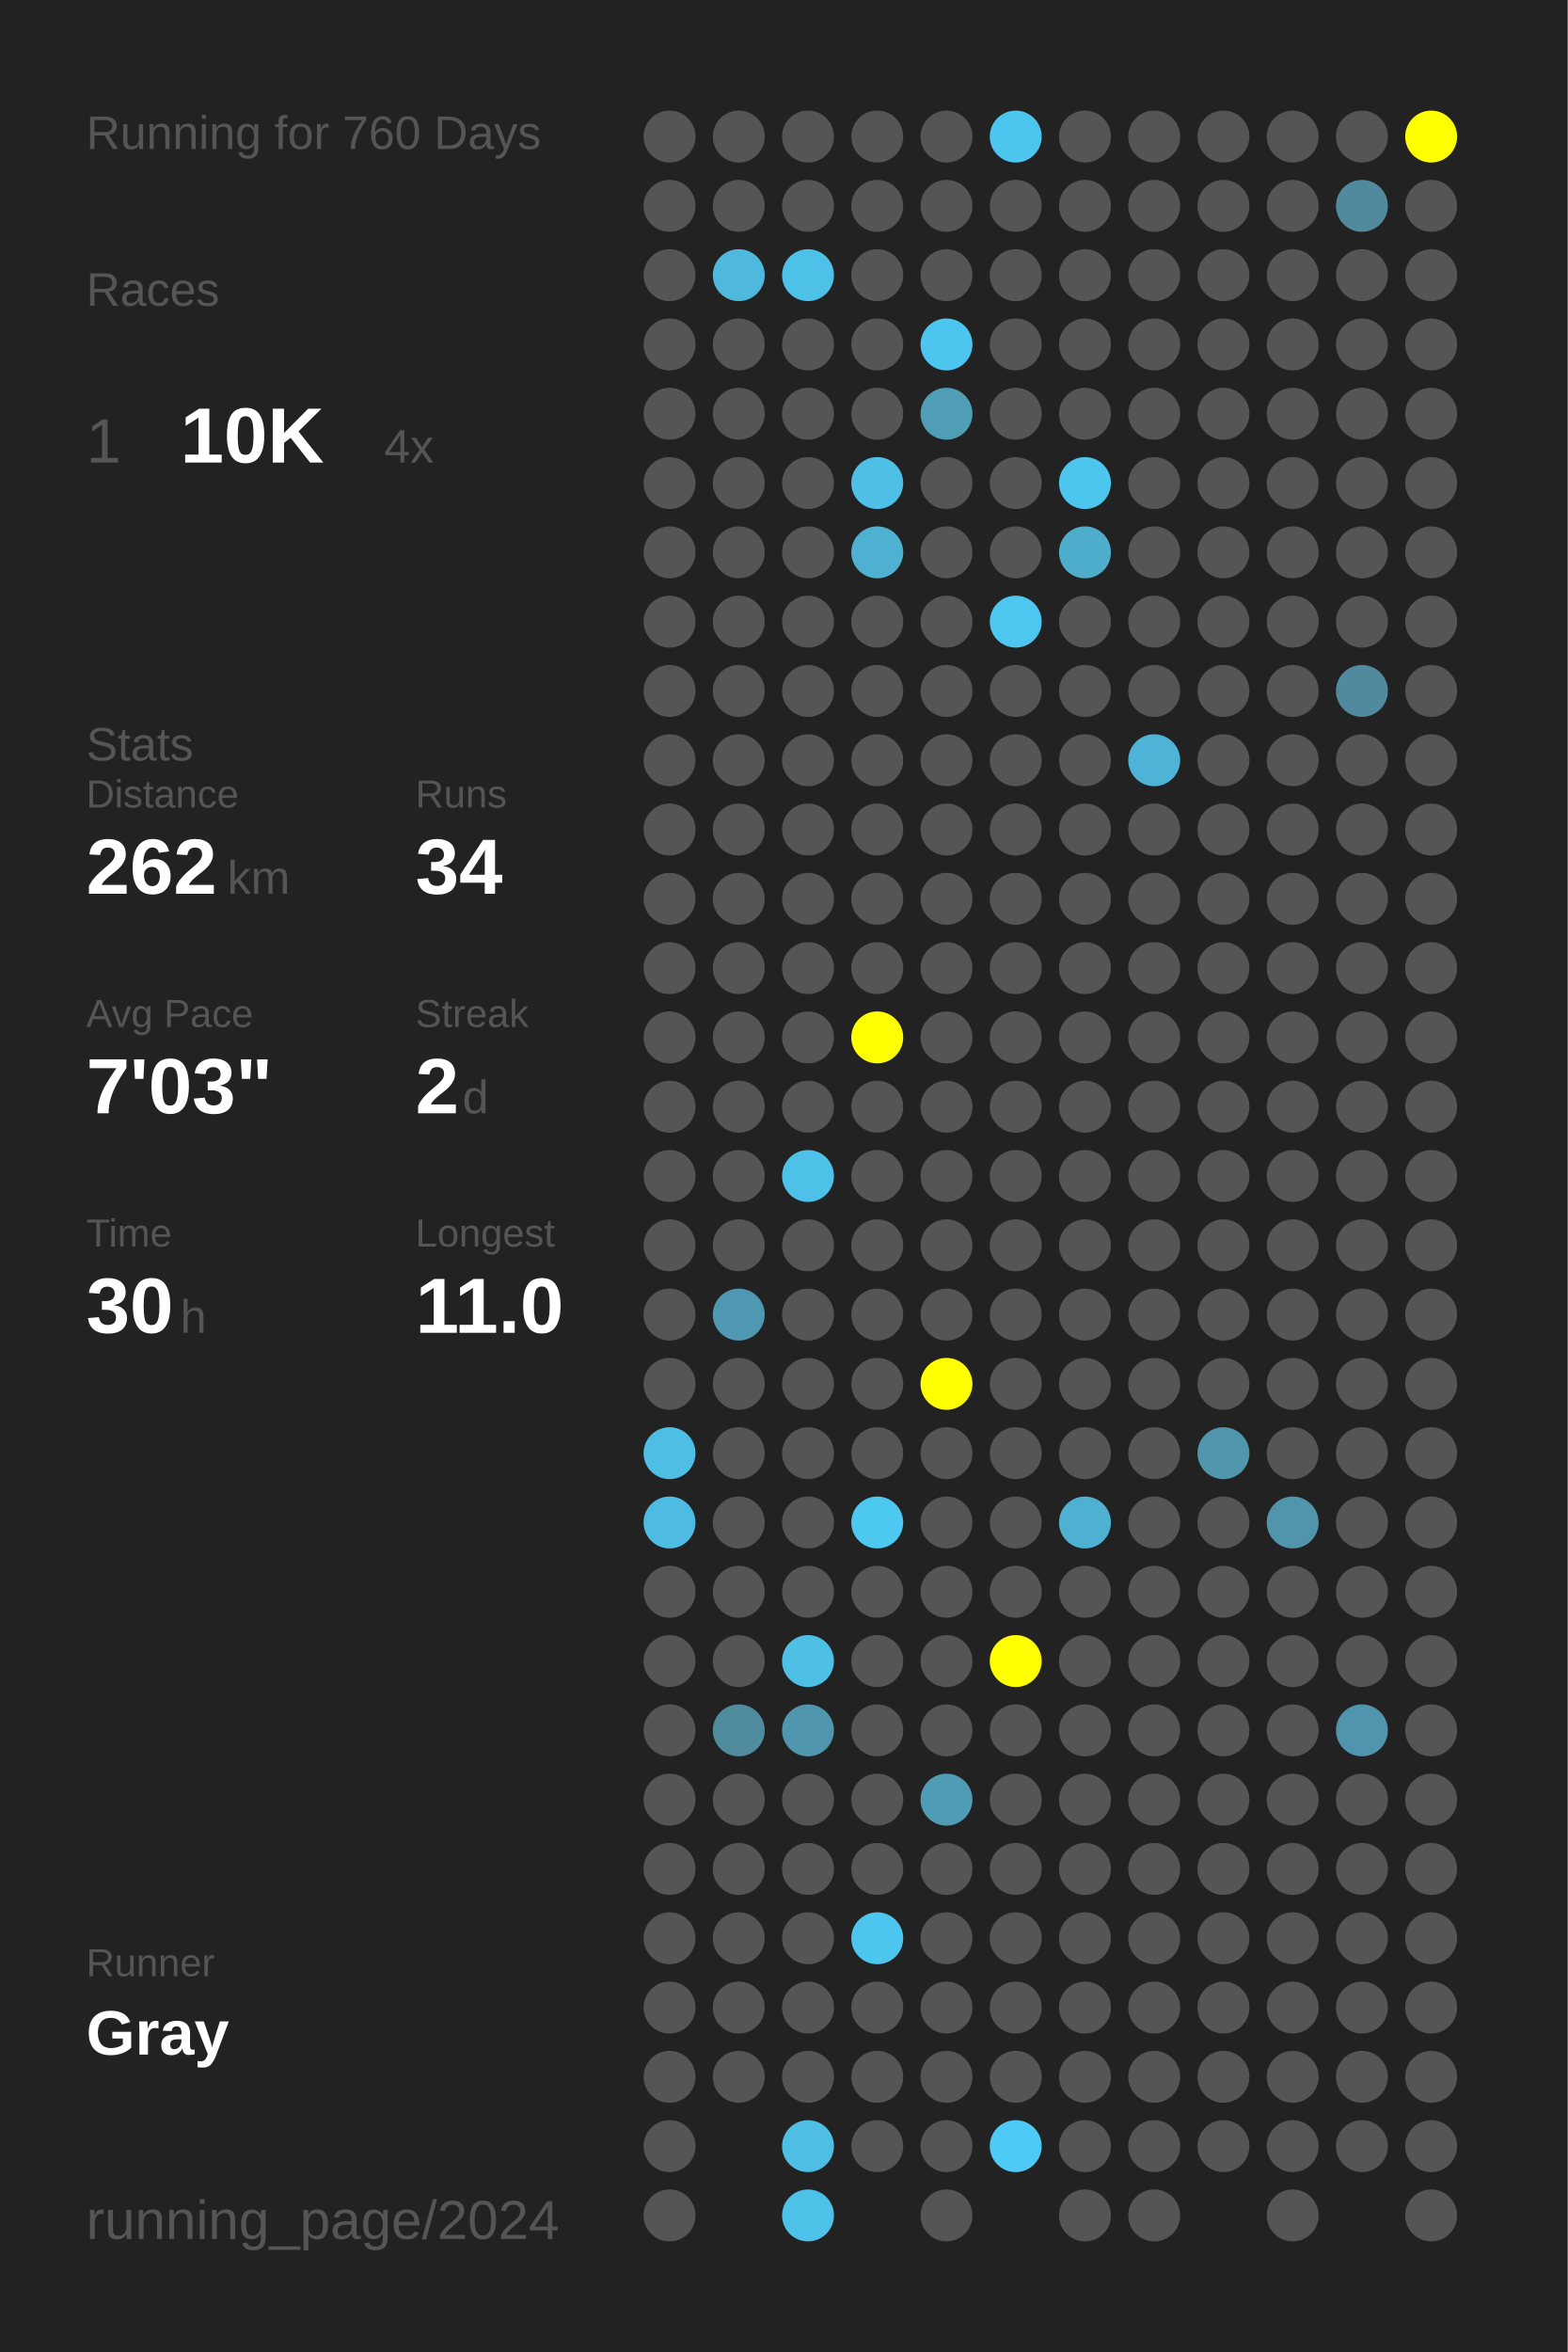
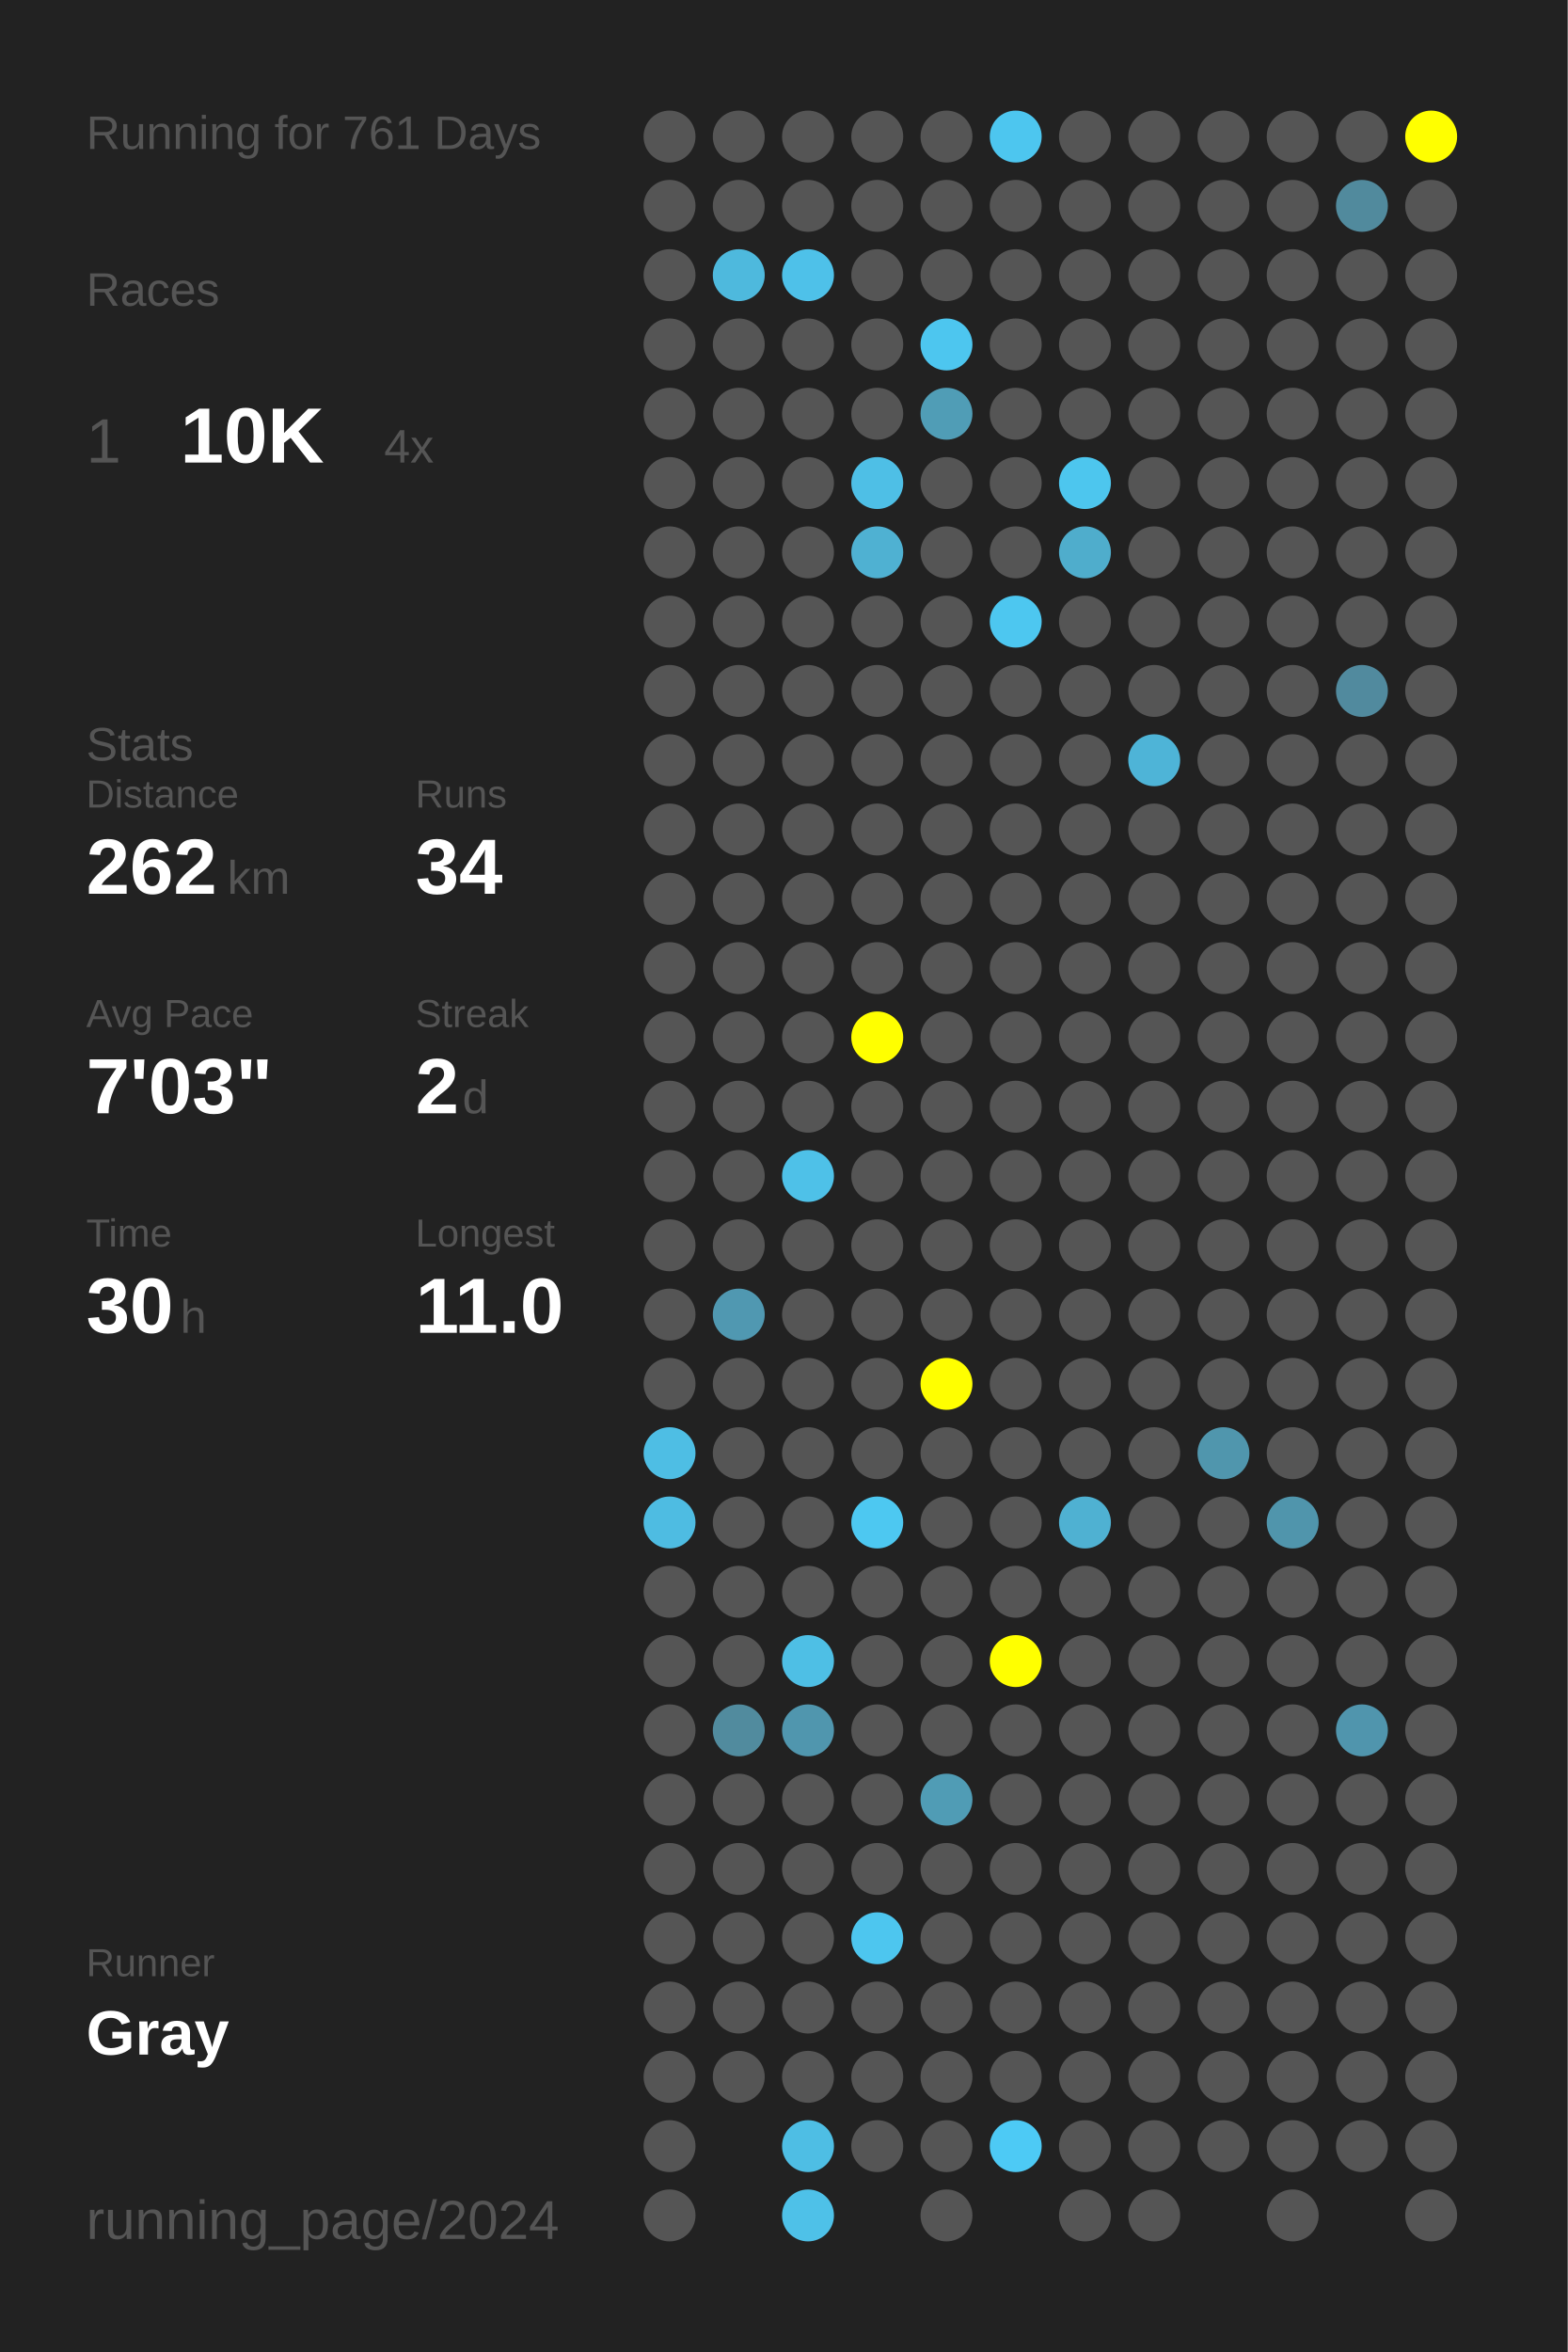
<svg xmlns="http://www.w3.org/2000/svg" baseProfile="full" height="300mm" version="1.1" viewBox="0,0,200,300" width="200mm">
  <defs />
  <rect fill="#222222" height="300" width="200" x="0" y="0" />
-   <text fill="#555555" style="font-size:6px; font-family:Arial;" x="11" y="19">Running for 760 Days</text>
+   <text fill="#555555" style="font-size:6px; font-family:Arial;" x="11" y="19">Running for 761 Days</text>
  <text fill="#555555" style="font-size:6px; font-family:Arial;" x="11" y="39">Races</text>
  <text fill="#555555" style="font-size:8px; font-family:Arial;" x="11" y="59">1</text>
  <text fill="#FFFFFF" style="font-size:10px; font-family:Arial; font-weight:bold;" x="23" y="59">10K</text>
  <text fill="#555555" style="font-size:6px; font-family:Arial;" x="49" y="59">4x</text>
  <text fill="#555555" style="font-size:6px; font-family:Arial;" x="11" y="97">Stats</text>
  <text fill="#555555" style="font-size:5px; font-family:Arial;" x="11" y="103">Distance</text>
  <text fill="#FFFFFF" style="font-size:10px; font-family:Arial; font-weight:bold;" x="11" y="114">262</text>
  <text fill="#555555" style="font-size:6px; font-family:Arial;" x="29" y="114">km</text>
  <text fill="#555555" style="font-size:5px; font-family:Arial;" x="53" y="103">Runs</text>
  <text fill="#FFFFFF" style="font-size:10px; font-family:Arial; font-weight:bold;" x="53" y="114">34</text>
  <text fill="#555555" style="font-size:5px; font-family:Arial;" x="11" y="131">Avg Pace</text>
  <text fill="#FFFFFF" style="font-size:10px; font-family:Arial; font-weight:bold;" x="11" y="142">7'03"</text>
  <text fill="#555555" style="font-size:5px; font-family:Arial;" x="53" y="131">Streak</text>
  <text fill="#FFFFFF" style="font-size:10px; font-family:Arial; font-weight:bold;" x="53" y="142">2</text>
  <text fill="#555555" style="font-size:6px; font-family:Arial;" x="59" y="142">d</text>
  <text fill="#555555" style="font-size:5px; font-family:Arial;" x="11" y="159">Time</text>
  <text fill="#FFFFFF" style="font-size:10px; font-family:Arial; font-weight:bold;" x="11" y="170">30</text>
  <text fill="#555555" style="font-size:6px; font-family:Arial;" x="23" y="170">h</text>
  <text fill="#555555" style="font-size:5px; font-family:Arial;" x="53" y="159">Longest</text>
  <text fill="#FFFFFF" style="font-size:10px; font-family:Arial; font-weight:bold;" x="53" y="170">11.0</text>
  <text fill="#555555" style="font-size:5px; font-family:Arial;" x="11" y="252.065">Runner</text>
  <text fill="#FFFFFF" style="font-size:8px; font-family:Arial; font-weight:bold;" x="11" y="262.065">Gray</text>
  <text fill="#555555" style="font-size:7px; font-family:Arial;" x="11" y="285.581">running_page/2024</text>
  <circle cx="85.417" cy="17.419" fill="#555555" r="3.312" />
  <circle cx="85.417" cy="26.258" fill="#555555" r="3.312" />
  <circle cx="85.417" cy="35.097" fill="#555555" r="3.312" />
  <circle cx="85.417" cy="43.935" fill="#555555" r="3.312" />
  <circle cx="85.417" cy="52.774" fill="#555555" r="3.312" />
  <circle cx="85.417" cy="61.613" fill="#555555" r="3.312" />
  <circle cx="85.417" cy="70.452" fill="#555555" r="3.312" />
  <circle cx="85.417" cy="79.29" fill="#555555" r="3.312" />
  <circle cx="85.417" cy="88.129" fill="#555555" r="3.312" />
  <circle cx="85.417" cy="96.968" fill="#555555" r="3.312" />
  <circle cx="85.417" cy="105.806" fill="#555555" r="3.312" />
  <circle cx="85.417" cy="114.645" fill="#555555" r="3.312" />
  <circle cx="85.417" cy="123.484" fill="#555555" r="3.312" />
  <circle cx="85.417" cy="132.323" fill="#555555" r="3.312" />
  <circle cx="85.417" cy="141.161" fill="#555555" r="3.312" />
  <circle cx="85.417" cy="150" fill="#555555" r="3.312" />
  <circle cx="85.417" cy="158.839" fill="#555555" r="3.312" />
  <circle cx="85.417" cy="167.677" fill="#555555" r="3.312" />
  <circle cx="85.417" cy="176.516" fill="#555555" r="3.312" />
  <circle cx="85.417" cy="185.355" fill="#4ebee4" r="3.312" />
  <circle cx="85.417" cy="194.194" fill="#4ebce2" r="3.312" />
  <circle cx="85.417" cy="203.032" fill="#555555" r="3.312" />
  <circle cx="85.417" cy="211.871" fill="#555555" r="3.312" />
  <circle cx="85.417" cy="220.71" fill="#555555" r="3.312" />
  <circle cx="85.417" cy="229.548" fill="#555555" r="3.312" />
  <circle cx="85.417" cy="238.387" fill="#555555" r="3.312" />
  <circle cx="85.417" cy="247.226" fill="#555555" r="3.312" />
  <circle cx="85.417" cy="256.065" fill="#555555" r="3.312" />
  <circle cx="85.417" cy="264.903" fill="#555555" r="3.312" />
  <circle cx="85.417" cy="273.742" fill="#555555" r="3.312" />
  <circle cx="85.417" cy="282.581" fill="#555555" r="3.312" />
  <circle cx="94.25" cy="17.419" fill="#555555" r="3.312" />
  <circle cx="94.25" cy="26.258" fill="#555555" r="3.312" />
  <circle cx="94.25" cy="35.097" fill="#4eb9dd" r="3.312" />
  <circle cx="94.25" cy="43.935" fill="#555555" r="3.312" />
  <circle cx="94.25" cy="52.774" fill="#555555" r="3.312" />
  <circle cx="94.25" cy="61.613" fill="#555555" r="3.312" />
  <circle cx="94.25" cy="70.452" fill="#555555" r="3.312" />
  <circle cx="94.25" cy="79.29" fill="#555555" r="3.312" />
  <circle cx="94.25" cy="88.129" fill="#555555" r="3.312" />
  <circle cx="94.25" cy="96.968" fill="#555555" r="3.312" />
  <circle cx="94.25" cy="105.806" fill="#555555" r="3.312" />
  <circle cx="94.25" cy="114.645" fill="#555555" r="3.312" />
  <circle cx="94.25" cy="123.484" fill="#555555" r="3.312" />
  <circle cx="94.25" cy="132.323" fill="#555555" r="3.312" />
  <circle cx="94.25" cy="141.161" fill="#555555" r="3.312" />
  <circle cx="94.25" cy="150" fill="#555555" r="3.312" />
  <circle cx="94.25" cy="158.839" fill="#555555" r="3.312" />
  <circle cx="94.25" cy="167.677" fill="#5098b1" r="3.312" />
  <circle cx="94.25" cy="176.516" fill="#555555" r="3.312" />
  <circle cx="94.25" cy="185.355" fill="#555555" r="3.312" />
  <circle cx="94.25" cy="194.194" fill="#555555" r="3.312" />
  <circle cx="94.25" cy="203.032" fill="#555555" r="3.312" />
  <circle cx="94.25" cy="211.871" fill="#555555" r="3.312" />
  <circle cx="94.25" cy="220.71" fill="#518b9e" r="3.312" />
  <circle cx="94.25" cy="229.548" fill="#555555" r="3.312" />
  <circle cx="94.25" cy="238.387" fill="#555555" r="3.312" />
  <circle cx="94.25" cy="247.226" fill="#555555" r="3.312" />
  <circle cx="94.25" cy="256.065" fill="#555555" r="3.312" />
  <circle cx="94.25" cy="264.903" fill="#555555" r="3.312" />
  <circle cx="103.083" cy="17.419" fill="#555555" r="3.312" />
  <circle cx="103.083" cy="26.258" fill="#555555" r="3.312" />
  <circle cx="103.083" cy="35.097" fill="#4ec1e9" r="3.312" />
  <circle cx="103.083" cy="43.935" fill="#555555" r="3.312" />
  <circle cx="103.083" cy="52.774" fill="#555555" r="3.312" />
  <circle cx="103.083" cy="61.613" fill="#555555" r="3.312" />
  <circle cx="103.083" cy="70.452" fill="#555555" r="3.312" />
  <circle cx="103.083" cy="79.29" fill="#555555" r="3.312" />
  <circle cx="103.083" cy="88.129" fill="#555555" r="3.312" />
  <circle cx="103.083" cy="96.968" fill="#555555" r="3.312" />
  <circle cx="103.083" cy="105.806" fill="#555555" r="3.312" />
  <circle cx="103.083" cy="114.645" fill="#555555" r="3.312" />
  <circle cx="103.083" cy="123.484" fill="#555555" r="3.312" />
  <circle cx="103.083" cy="132.323" fill="#555555" r="3.312" />
  <circle cx="103.083" cy="141.161" fill="#555555" r="3.312" />
  <circle cx="103.083" cy="150" fill="#4ec1e8" r="3.312" />
  <circle cx="103.083" cy="158.839" fill="#555555" r="3.312" />
  <circle cx="103.083" cy="167.677" fill="#555555" r="3.312" />
  <circle cx="103.083" cy="176.516" fill="#555555" r="3.312" />
  <circle cx="103.083" cy="185.355" fill="#555555" r="3.312" />
  <circle cx="103.083" cy="194.194" fill="#555555" r="3.312" />
  <circle cx="103.083" cy="203.032" fill="#555555" r="3.312" />
  <circle cx="103.083" cy="211.871" fill="#4ebfe5" r="3.312" />
  <circle cx="103.083" cy="220.71" fill="#5096ae" r="3.312" />
  <circle cx="103.083" cy="229.548" fill="#555555" r="3.312" />
  <circle cx="103.083" cy="238.387" fill="#555555" r="3.312" />
  <circle cx="103.083" cy="247.226" fill="#555555" r="3.312" />
  <circle cx="103.083" cy="256.065" fill="#555555" r="3.312" />
  <circle cx="103.083" cy="264.903" fill="#555555" r="3.312" />
  <circle cx="103.083" cy="273.742" fill="#4ebee4" r="3.312" />
  <circle cx="103.083" cy="282.581" fill="#4ec1e8" r="3.312" />
  <circle cx="111.917" cy="17.419" fill="#555555" r="3.312" />
  <circle cx="111.917" cy="26.258" fill="#555555" r="3.312" />
  <circle cx="111.917" cy="35.097" fill="#555555" r="3.312" />
  <circle cx="111.917" cy="43.935" fill="#555555" r="3.312" />
  <circle cx="111.917" cy="52.774" fill="#555555" r="3.312" />
  <circle cx="111.917" cy="61.613" fill="#4ebfe6" r="3.312" />
  <circle cx="111.917" cy="70.452" fill="#4fb1d2" r="3.312" />
  <circle cx="111.917" cy="79.29" fill="#555555" r="3.312" />
  <circle cx="111.917" cy="88.129" fill="#555555" r="3.312" />
  <circle cx="111.917" cy="96.968" fill="#555555" r="3.312" />
  <circle cx="111.917" cy="105.806" fill="#555555" r="3.312" />
  <circle cx="111.917" cy="114.645" fill="#555555" r="3.312" />
  <circle cx="111.917" cy="123.484" fill="#555555" r="3.312" />
  <circle cx="111.917" cy="132.323" fill="#FFFF00" r="3.312" />
  <circle cx="111.917" cy="141.161" fill="#555555" r="3.312" />
  <circle cx="111.917" cy="150" fill="#555555" r="3.312" />
  <circle cx="111.917" cy="158.839" fill="#555555" r="3.312" />
  <circle cx="111.917" cy="167.677" fill="#555555" r="3.312" />
  <circle cx="111.917" cy="176.516" fill="#555555" r="3.312" />
  <circle cx="111.917" cy="185.355" fill="#555555" r="3.312" />
  <circle cx="111.917" cy="194.194" fill="#4dc8f1" r="3.312" />
  <circle cx="111.917" cy="203.032" fill="#555555" r="3.312" />
  <circle cx="111.917" cy="211.871" fill="#555555" r="3.312" />
  <circle cx="111.917" cy="220.71" fill="#555555" r="3.312" />
  <circle cx="111.917" cy="229.548" fill="#555555" r="3.312" />
  <circle cx="111.917" cy="238.387" fill="#555555" r="3.312" />
  <circle cx="111.917" cy="247.226" fill="#4dc6ef" r="3.312" />
  <circle cx="111.917" cy="256.065" fill="#555555" r="3.312" />
  <circle cx="111.917" cy="264.903" fill="#555555" r="3.312" />
  <circle cx="111.917" cy="273.742" fill="#555555" r="3.312" />
  <circle cx="120.75" cy="17.419" fill="#555555" r="3.312" />
  <circle cx="120.75" cy="26.258" fill="#555555" r="3.312" />
  <circle cx="120.75" cy="35.097" fill="#555555" r="3.312" />
  <circle cx="120.75" cy="43.935" fill="#4dc6ef" r="3.312" />
  <circle cx="120.75" cy="52.774" fill="#509db6" r="3.312" />
  <circle cx="120.75" cy="61.613" fill="#555555" r="3.312" />
  <circle cx="120.75" cy="70.452" fill="#555555" r="3.312" />
  <circle cx="120.75" cy="79.29" fill="#555555" r="3.312" />
  <circle cx="120.75" cy="88.129" fill="#555555" r="3.312" />
  <circle cx="120.75" cy="96.968" fill="#555555" r="3.312" />
  <circle cx="120.75" cy="105.806" fill="#555555" r="3.312" />
  <circle cx="120.75" cy="114.645" fill="#555555" r="3.312" />
  <circle cx="120.75" cy="123.484" fill="#555555" r="3.312" />
  <circle cx="120.75" cy="132.323" fill="#555555" r="3.312" />
  <circle cx="120.75" cy="141.161" fill="#555555" r="3.312" />
  <circle cx="120.75" cy="150" fill="#555555" r="3.312" />
  <circle cx="120.75" cy="158.839" fill="#555555" r="3.312" />
  <circle cx="120.75" cy="167.677" fill="#555555" r="3.312" />
  <circle cx="120.75" cy="176.516" fill="#FFFF00" r="3.312" />
  <circle cx="120.75" cy="185.355" fill="#555555" r="3.312" />
  <circle cx="120.75" cy="194.194" fill="#555555" r="3.312" />
  <circle cx="120.75" cy="203.032" fill="#555555" r="3.312" />
  <circle cx="120.75" cy="211.871" fill="#555555" r="3.312" />
  <circle cx="120.75" cy="220.71" fill="#555555" r="3.312" />
  <circle cx="120.75" cy="229.548" fill="#509cb5" r="3.312" />
  <circle cx="120.75" cy="238.387" fill="#555555" r="3.312" />
  <circle cx="120.75" cy="247.226" fill="#555555" r="3.312" />
  <circle cx="120.75" cy="256.065" fill="#555555" r="3.312" />
  <circle cx="120.75" cy="264.903" fill="#555555" r="3.312" />
  <circle cx="120.75" cy="273.742" fill="#555555" r="3.312" />
  <circle cx="120.75" cy="282.581" fill="#555555" r="3.312" />
  <circle cx="129.583" cy="17.419" fill="#4dc6ef" r="3.312" />
  <circle cx="129.583" cy="26.258" fill="#555555" r="3.312" />
  <circle cx="129.583" cy="35.097" fill="#555555" r="3.312" />
  <circle cx="129.583" cy="43.935" fill="#555555" r="3.312" />
  <circle cx="129.583" cy="52.774" fill="#555555" r="3.312" />
  <circle cx="129.583" cy="61.613" fill="#555555" r="3.312" />
  <circle cx="129.583" cy="70.452" fill="#555555" r="3.312" />
  <circle cx="129.583" cy="79.29" fill="#4dc7f0" r="3.312" />
  <circle cx="129.583" cy="88.129" fill="#555555" r="3.312" />
  <circle cx="129.583" cy="96.968" fill="#555555" r="3.312" />
  <circle cx="129.583" cy="105.806" fill="#555555" r="3.312" />
  <circle cx="129.583" cy="114.645" fill="#555555" r="3.312" />
  <circle cx="129.583" cy="123.484" fill="#555555" r="3.312" />
  <circle cx="129.583" cy="132.323" fill="#555555" r="3.312" />
  <circle cx="129.583" cy="141.161" fill="#555555" r="3.312" />
  <circle cx="129.583" cy="150" fill="#555555" r="3.312" />
  <circle cx="129.583" cy="158.839" fill="#555555" r="3.312" />
  <circle cx="129.583" cy="167.677" fill="#555555" r="3.312" />
  <circle cx="129.583" cy="176.516" fill="#555555" r="3.312" />
  <circle cx="129.583" cy="185.355" fill="#555555" r="3.312" />
  <circle cx="129.583" cy="194.194" fill="#555555" r="3.312" />
  <circle cx="129.583" cy="203.032" fill="#555555" r="3.312" />
  <circle cx="129.583" cy="211.871" fill="#FFFF00" r="3.312" />
  <circle cx="129.583" cy="220.71" fill="#555555" r="3.312" />
  <circle cx="129.583" cy="229.548" fill="#555555" r="3.312" />
  <circle cx="129.583" cy="238.387" fill="#555555" r="3.312" />
  <circle cx="129.583" cy="247.226" fill="#555555" r="3.312" />
  <circle cx="129.583" cy="256.065" fill="#555555" r="3.312" />
  <circle cx="129.583" cy="264.903" fill="#555555" r="3.312" />
  <circle cx="129.583" cy="273.742" fill="#4dcaf5" r="3.312" />
  <circle cx="138.417" cy="17.419" fill="#555555" r="3.312" />
  <circle cx="138.417" cy="26.258" fill="#555555" r="3.312" />
  <circle cx="138.417" cy="35.097" fill="#555555" r="3.312" />
  <circle cx="138.417" cy="43.935" fill="#555555" r="3.312" />
  <circle cx="138.417" cy="52.774" fill="#555555" r="3.312" />
  <circle cx="138.417" cy="61.613" fill="#4dc6ee" r="3.312" />
  <circle cx="138.417" cy="70.452" fill="#4fadcc" r="3.312" />
  <circle cx="138.417" cy="79.29" fill="#555555" r="3.312" />
  <circle cx="138.417" cy="88.129" fill="#555555" r="3.312" />
  <circle cx="138.417" cy="96.968" fill="#555555" r="3.312" />
  <circle cx="138.417" cy="105.806" fill="#555555" r="3.312" />
  <circle cx="138.417" cy="114.645" fill="#555555" r="3.312" />
  <circle cx="138.417" cy="123.484" fill="#555555" r="3.312" />
  <circle cx="138.417" cy="132.323" fill="#555555" r="3.312" />
  <circle cx="138.417" cy="141.161" fill="#555555" r="3.312" />
  <circle cx="138.417" cy="150" fill="#555555" r="3.312" />
  <circle cx="138.417" cy="158.839" fill="#555555" r="3.312" />
  <circle cx="138.417" cy="167.677" fill="#555555" r="3.312" />
  <circle cx="138.417" cy="176.516" fill="#555555" r="3.312" />
  <circle cx="138.417" cy="185.355" fill="#555555" r="3.312" />
  <circle cx="138.417" cy="194.194" fill="#4fb1d2" r="3.312" />
  <circle cx="138.417" cy="203.032" fill="#555555" r="3.312" />
  <circle cx="138.417" cy="211.871" fill="#555555" r="3.312" />
  <circle cx="138.417" cy="220.71" fill="#555555" r="3.312" />
  <circle cx="138.417" cy="229.548" fill="#555555" r="3.312" />
  <circle cx="138.417" cy="238.387" fill="#555555" r="3.312" />
  <circle cx="138.417" cy="247.226" fill="#555555" r="3.312" />
  <circle cx="138.417" cy="256.065" fill="#555555" r="3.312" />
  <circle cx="138.417" cy="264.903" fill="#555555" r="3.312" />
  <circle cx="138.417" cy="273.742" fill="#555555" r="3.312" />
  <circle cx="138.417" cy="282.581" fill="#555555" r="3.312" />
  <circle cx="147.25" cy="17.419" fill="#555555" r="3.312" />
  <circle cx="147.25" cy="26.258" fill="#555555" r="3.312" />
  <circle cx="147.25" cy="35.097" fill="#555555" r="3.312" />
  <circle cx="147.25" cy="43.935" fill="#555555" r="3.312" />
  <circle cx="147.25" cy="52.774" fill="#555555" r="3.312" />
  <circle cx="147.25" cy="61.613" fill="#555555" r="3.312" />
  <circle cx="147.25" cy="70.452" fill="#555555" r="3.312" />
  <circle cx="147.25" cy="79.29" fill="#555555" r="3.312" />
  <circle cx="147.25" cy="88.129" fill="#555555" r="3.312" />
  <circle cx="147.25" cy="96.968" fill="#4eb4d7" r="3.312" />
  <circle cx="147.25" cy="105.806" fill="#555555" r="3.312" />
  <circle cx="147.25" cy="114.645" fill="#555555" r="3.312" />
  <circle cx="147.25" cy="123.484" fill="#555555" r="3.312" />
  <circle cx="147.25" cy="132.323" fill="#555555" r="3.312" />
  <circle cx="147.25" cy="141.161" fill="#555555" r="3.312" />
  <circle cx="147.25" cy="150" fill="#555555" r="3.312" />
  <circle cx="147.25" cy="158.839" fill="#555555" r="3.312" />
  <circle cx="147.25" cy="167.677" fill="#555555" r="3.312" />
  <circle cx="147.25" cy="176.516" fill="#555555" r="3.312" />
  <circle cx="147.25" cy="185.355" fill="#555555" r="3.312" />
  <circle cx="147.25" cy="194.194" fill="#555555" r="3.312" />
  <circle cx="147.25" cy="203.032" fill="#555555" r="3.312" />
  <circle cx="147.25" cy="211.871" fill="#555555" r="3.312" />
  <circle cx="147.25" cy="220.71" fill="#555555" r="3.312" />
  <circle cx="147.25" cy="229.548" fill="#555555" r="3.312" />
  <circle cx="147.25" cy="238.387" fill="#555555" r="3.312" />
  <circle cx="147.25" cy="247.226" fill="#555555" r="3.312" />
  <circle cx="147.25" cy="256.065" fill="#555555" r="3.312" />
  <circle cx="147.25" cy="264.903" fill="#555555" r="3.312" />
  <circle cx="147.25" cy="273.742" fill="#555555" r="3.312" />
  <circle cx="147.25" cy="282.581" fill="#555555" r="3.312" />
  <circle cx="156.083" cy="17.419" fill="#555555" r="3.312" />
  <circle cx="156.083" cy="26.258" fill="#555555" r="3.312" />
  <circle cx="156.083" cy="35.097" fill="#555555" r="3.312" />
  <circle cx="156.083" cy="43.935" fill="#555555" r="3.312" />
  <circle cx="156.083" cy="52.774" fill="#555555" r="3.312" />
  <circle cx="156.083" cy="61.613" fill="#555555" r="3.312" />
  <circle cx="156.083" cy="70.452" fill="#555555" r="3.312" />
  <circle cx="156.083" cy="79.29" fill="#555555" r="3.312" />
  <circle cx="156.083" cy="88.129" fill="#555555" r="3.312" />
  <circle cx="156.083" cy="96.968" fill="#555555" r="3.312" />
  <circle cx="156.083" cy="105.806" fill="#555555" r="3.312" />
  <circle cx="156.083" cy="114.645" fill="#555555" r="3.312" />
  <circle cx="156.083" cy="123.484" fill="#555555" r="3.312" />
  <circle cx="156.083" cy="132.323" fill="#555555" r="3.312" />
  <circle cx="156.083" cy="141.161" fill="#555555" r="3.312" />
  <circle cx="156.083" cy="150" fill="#555555" r="3.312" />
  <circle cx="156.083" cy="158.839" fill="#555555" r="3.312" />
  <circle cx="156.083" cy="167.677" fill="#555555" r="3.312" />
  <circle cx="156.083" cy="176.516" fill="#555555" r="3.312" />
  <circle cx="156.083" cy="185.355" fill="#5096ad" r="3.312" />
  <circle cx="156.083" cy="194.194" fill="#555555" r="3.312" />
  <circle cx="156.083" cy="203.032" fill="#555555" r="3.312" />
  <circle cx="156.083" cy="211.871" fill="#555555" r="3.312" />
  <circle cx="156.083" cy="220.71" fill="#555555" r="3.312" />
  <circle cx="156.083" cy="229.548" fill="#555555" r="3.312" />
  <circle cx="156.083" cy="238.387" fill="#555555" r="3.312" />
  <circle cx="156.083" cy="247.226" fill="#555555" r="3.312" />
  <circle cx="156.083" cy="256.065" fill="#555555" r="3.312" />
  <circle cx="156.083" cy="264.903" fill="#555555" r="3.312" />
  <circle cx="156.083" cy="273.742" fill="#555555" r="3.312" />
  <circle cx="164.917" cy="17.419" fill="#555555" r="3.312" />
  <circle cx="164.917" cy="26.258" fill="#555555" r="3.312" />
  <circle cx="164.917" cy="35.097" fill="#555555" r="3.312" />
  <circle cx="164.917" cy="43.935" fill="#555555" r="3.312" />
  <circle cx="164.917" cy="52.774" fill="#555555" r="3.312" />
  <circle cx="164.917" cy="61.613" fill="#555555" r="3.312" />
  <circle cx="164.917" cy="70.452" fill="#555555" r="3.312" />
  <circle cx="164.917" cy="79.29" fill="#555555" r="3.312" />
  <circle cx="164.917" cy="88.129" fill="#555555" r="3.312" />
  <circle cx="164.917" cy="96.968" fill="#555555" r="3.312" />
  <circle cx="164.917" cy="105.806" fill="#555555" r="3.312" />
  <circle cx="164.917" cy="114.645" fill="#555555" r="3.312" />
  <circle cx="164.917" cy="123.484" fill="#555555" r="3.312" />
  <circle cx="164.917" cy="132.323" fill="#555555" r="3.312" />
  <circle cx="164.917" cy="141.161" fill="#555555" r="3.312" />
  <circle cx="164.917" cy="150" fill="#555555" r="3.312" />
  <circle cx="164.917" cy="158.839" fill="#555555" r="3.312" />
  <circle cx="164.917" cy="167.677" fill="#555555" r="3.312" />
  <circle cx="164.917" cy="176.516" fill="#555555" r="3.312" />
  <circle cx="164.917" cy="185.355" fill="#555555" r="3.312" />
  <circle cx="164.917" cy="194.194" fill="#5095ac" r="3.312" />
  <circle cx="164.917" cy="203.032" fill="#555555" r="3.312" />
  <circle cx="164.917" cy="211.871" fill="#555555" r="3.312" />
  <circle cx="164.917" cy="220.71" fill="#555555" r="3.312" />
  <circle cx="164.917" cy="229.548" fill="#555555" r="3.312" />
  <circle cx="164.917" cy="238.387" fill="#555555" r="3.312" />
  <circle cx="164.917" cy="247.226" fill="#555555" r="3.312" />
  <circle cx="164.917" cy="256.065" fill="#555555" r="3.312" />
  <circle cx="164.917" cy="264.903" fill="#555555" r="3.312" />
  <circle cx="164.917" cy="273.742" fill="#555555" r="3.312" />
  <circle cx="164.917" cy="282.581" fill="#555555" r="3.312" />
  <circle cx="173.75" cy="17.419" fill="#555555" r="3.312" />
  <circle cx="173.75" cy="26.258" fill="#518a9d" r="3.312" />
  <circle cx="173.75" cy="35.097" fill="#555555" r="3.312" />
  <circle cx="173.75" cy="43.935" fill="#555555" r="3.312" />
  <circle cx="173.75" cy="52.774" fill="#555555" r="3.312" />
  <circle cx="173.75" cy="61.613" fill="#555555" r="3.312" />
  <circle cx="173.75" cy="70.452" fill="#555555" r="3.312" />
  <circle cx="173.75" cy="79.29" fill="#555555" r="3.312" />
  <circle cx="173.75" cy="88.129" fill="#518a9e" r="3.312" />
  <circle cx="173.75" cy="96.968" fill="#555555" r="3.312" />
  <circle cx="173.75" cy="105.806" fill="#555555" r="3.312" />
  <circle cx="173.75" cy="114.645" fill="#555555" r="3.312" />
  <circle cx="173.75" cy="123.484" fill="#555555" r="3.312" />
  <circle cx="173.75" cy="132.323" fill="#555555" r="3.312" />
  <circle cx="173.75" cy="141.161" fill="#555555" r="3.312" />
  <circle cx="173.75" cy="150" fill="#555555" r="3.312" />
  <circle cx="173.75" cy="158.839" fill="#555555" r="3.312" />
  <circle cx="173.75" cy="167.677" fill="#555555" r="3.312" />
  <circle cx="173.75" cy="176.516" fill="#555555" r="3.312" />
  <circle cx="173.75" cy="185.355" fill="#555555" r="3.312" />
  <circle cx="173.75" cy="194.194" fill="#555555" r="3.312" />
  <circle cx="173.75" cy="203.032" fill="#555555" r="3.312" />
  <circle cx="173.75" cy="211.871" fill="#555555" r="3.312" />
  <circle cx="173.75" cy="220.71" fill="#5095ad" r="3.312" />
  <circle cx="173.75" cy="229.548" fill="#555555" r="3.312" />
  <circle cx="173.75" cy="238.387" fill="#555555" r="3.312" />
  <circle cx="173.75" cy="247.226" fill="#555555" r="3.312" />
  <circle cx="173.75" cy="256.065" fill="#555555" r="3.312" />
  <circle cx="173.75" cy="264.903" fill="#555555" r="3.312" />
  <circle cx="173.75" cy="273.742" fill="#555555" r="3.312" />
  <circle cx="182.583" cy="17.419" fill="#FFFF00" r="3.312" />
  <circle cx="182.583" cy="26.258" fill="#555555" r="3.312" />
  <circle cx="182.583" cy="35.097" fill="#555555" r="3.312" />
  <circle cx="182.583" cy="43.935" fill="#555555" r="3.312" />
  <circle cx="182.583" cy="52.774" fill="#555555" r="3.312" />
  <circle cx="182.583" cy="61.613" fill="#555555" r="3.312" />
  <circle cx="182.583" cy="70.452" fill="#555555" r="3.312" />
  <circle cx="182.583" cy="79.29" fill="#555555" r="3.312" />
  <circle cx="182.583" cy="88.129" fill="#555555" r="3.312" />
  <circle cx="182.583" cy="96.968" fill="#555555" r="3.312" />
  <circle cx="182.583" cy="105.806" fill="#555555" r="3.312" />
  <circle cx="182.583" cy="114.645" fill="#555555" r="3.312" />
  <circle cx="182.583" cy="123.484" fill="#555555" r="3.312" />
  <circle cx="182.583" cy="132.323" fill="#555555" r="3.312" />
  <circle cx="182.583" cy="141.161" fill="#555555" r="3.312" />
  <circle cx="182.583" cy="150" fill="#555555" r="3.312" />
  <circle cx="182.583" cy="158.839" fill="#555555" r="3.312" />
  <circle cx="182.583" cy="167.677" fill="#555555" r="3.312" />
  <circle cx="182.583" cy="176.516" fill="#555555" r="3.312" />
  <circle cx="182.583" cy="185.355" fill="#555555" r="3.312" />
  <circle cx="182.583" cy="194.194" fill="#555555" r="3.312" />
  <circle cx="182.583" cy="203.032" fill="#555555" r="3.312" />
  <circle cx="182.583" cy="211.871" fill="#555555" r="3.312" />
  <circle cx="182.583" cy="220.71" fill="#555555" r="3.312" />
  <circle cx="182.583" cy="229.548" fill="#555555" r="3.312" />
  <circle cx="182.583" cy="238.387" fill="#555555" r="3.312" />
  <circle cx="182.583" cy="247.226" fill="#555555" r="3.312" />
  <circle cx="182.583" cy="256.065" fill="#555555" r="3.312" />
  <circle cx="182.583" cy="264.903" fill="#555555" r="3.312" />
  <circle cx="182.583" cy="273.742" fill="#555555" r="3.312" />
  <circle cx="182.583" cy="282.581" fill="#555555" r="3.312" />
</svg>
